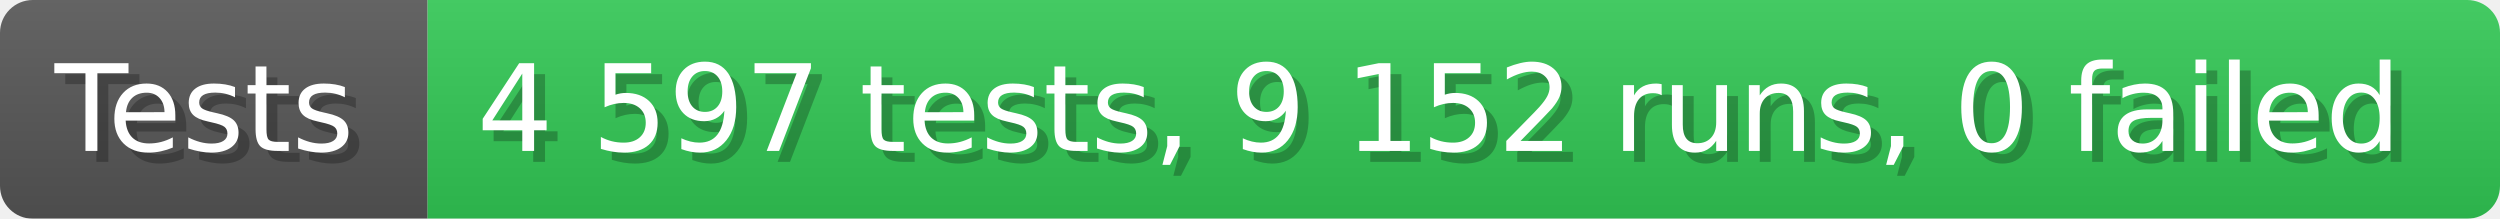
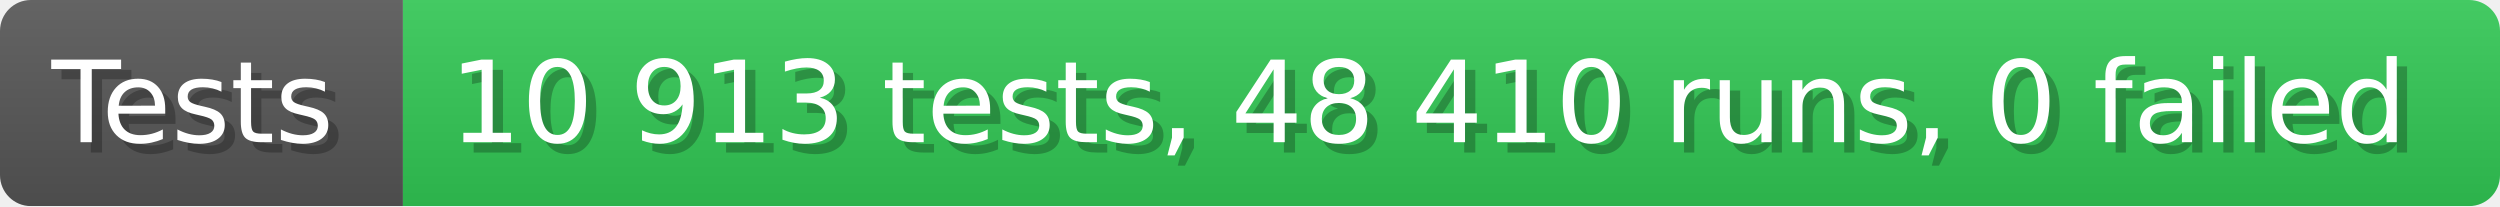
- <svg xmlns="http://www.w3.org/2000/svg" width="228.6" height="20" viewBox="0 0 2286 200" role="img" aria-label="Tests: 4 597 tests, 9 152 runs, 0 failed">
+ <svg xmlns="http://www.w3.org/2000/svg" width="242.6" height="20" viewBox="0 0 2426 200" role="img" aria-label="Tests: 10 913 tests, 48 410 runs, 0 failed">
  <linearGradient id="a" x2="0" y2="100%">
    <stop offset="0" stop-opacity=".1" stop-color="#EEE" />
    <stop offset="1" stop-opacity=".1" />
  </linearGradient>
  <mask id="m">
-     <rect width="2286" height="200" rx="30" fill="#FFF" />
+     <rect width="2426" height="200" rx="30" fill="#FFF" />
  </mask>
  <g mask="url(#m)">
    <rect width="391" height="200" fill="#555" />
-     <rect width="1895" height="200" fill="#31c653" x="391" />
-     <rect width="2286" height="200" fill="url(#a)" />
+     <rect width="2035" height="200" fill="#31c653" x="391" />
+     <rect width="2426" height="200" fill="url(#a)" />
  </g>
  <g aria-hidden="true" fill="#fff" text-anchor="start" font-family="Verdana,DejaVu Sans,sans-serif" font-size="110">
    <text x="60" y="148" textLength="291" fill="#000" opacity="0.25">Tests</text>
    <text x="50" y="138" textLength="291">Tests</text>
-     <text x="446" y="148" textLength="1795" fill="#000" opacity="0.25">4 597 tests, 9 152 runs, 0 failed</text>
-     <text x="436" y="138" textLength="1795">4 597 tests, 9 152 runs, 0 failed</text>
+     <text x="446" y="148" textLength="1935" fill="#000" opacity="0.25">10 913 tests, 48 410 runs, 0 failed</text>
+     <text x="436" y="138" textLength="1935">10 913 tests, 48 410 runs, 0 failed</text>
  </g>
</svg>
